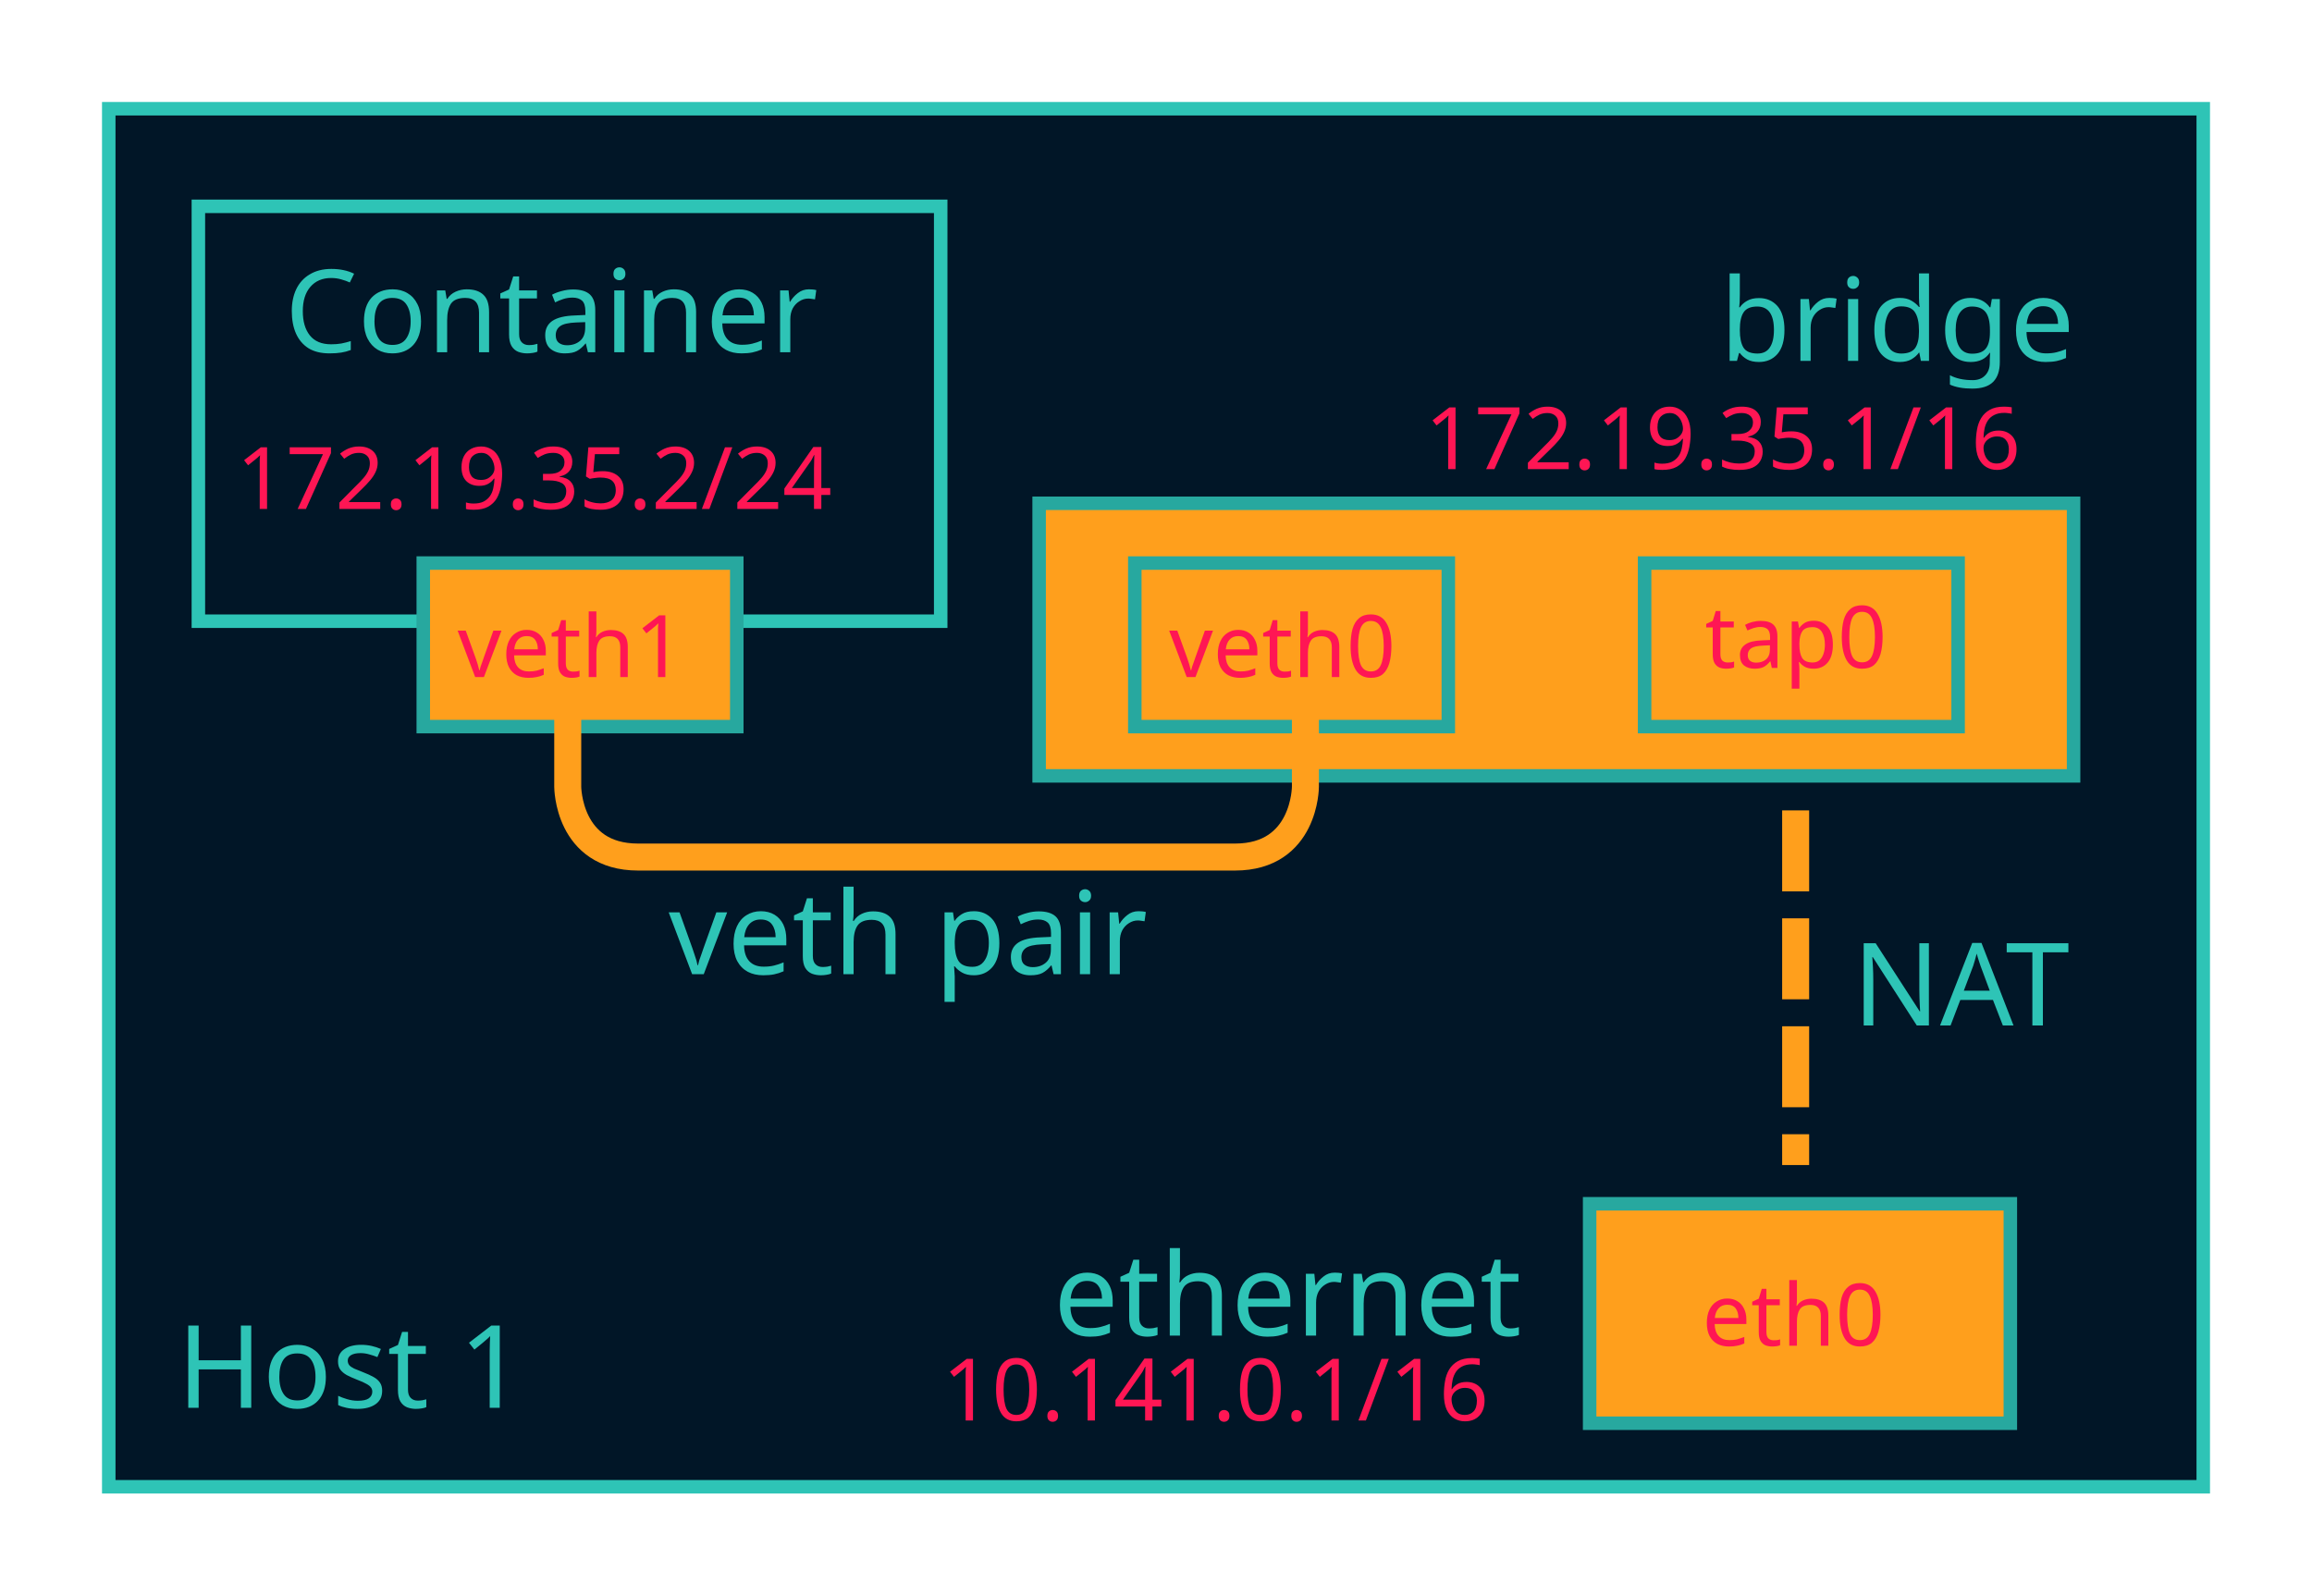
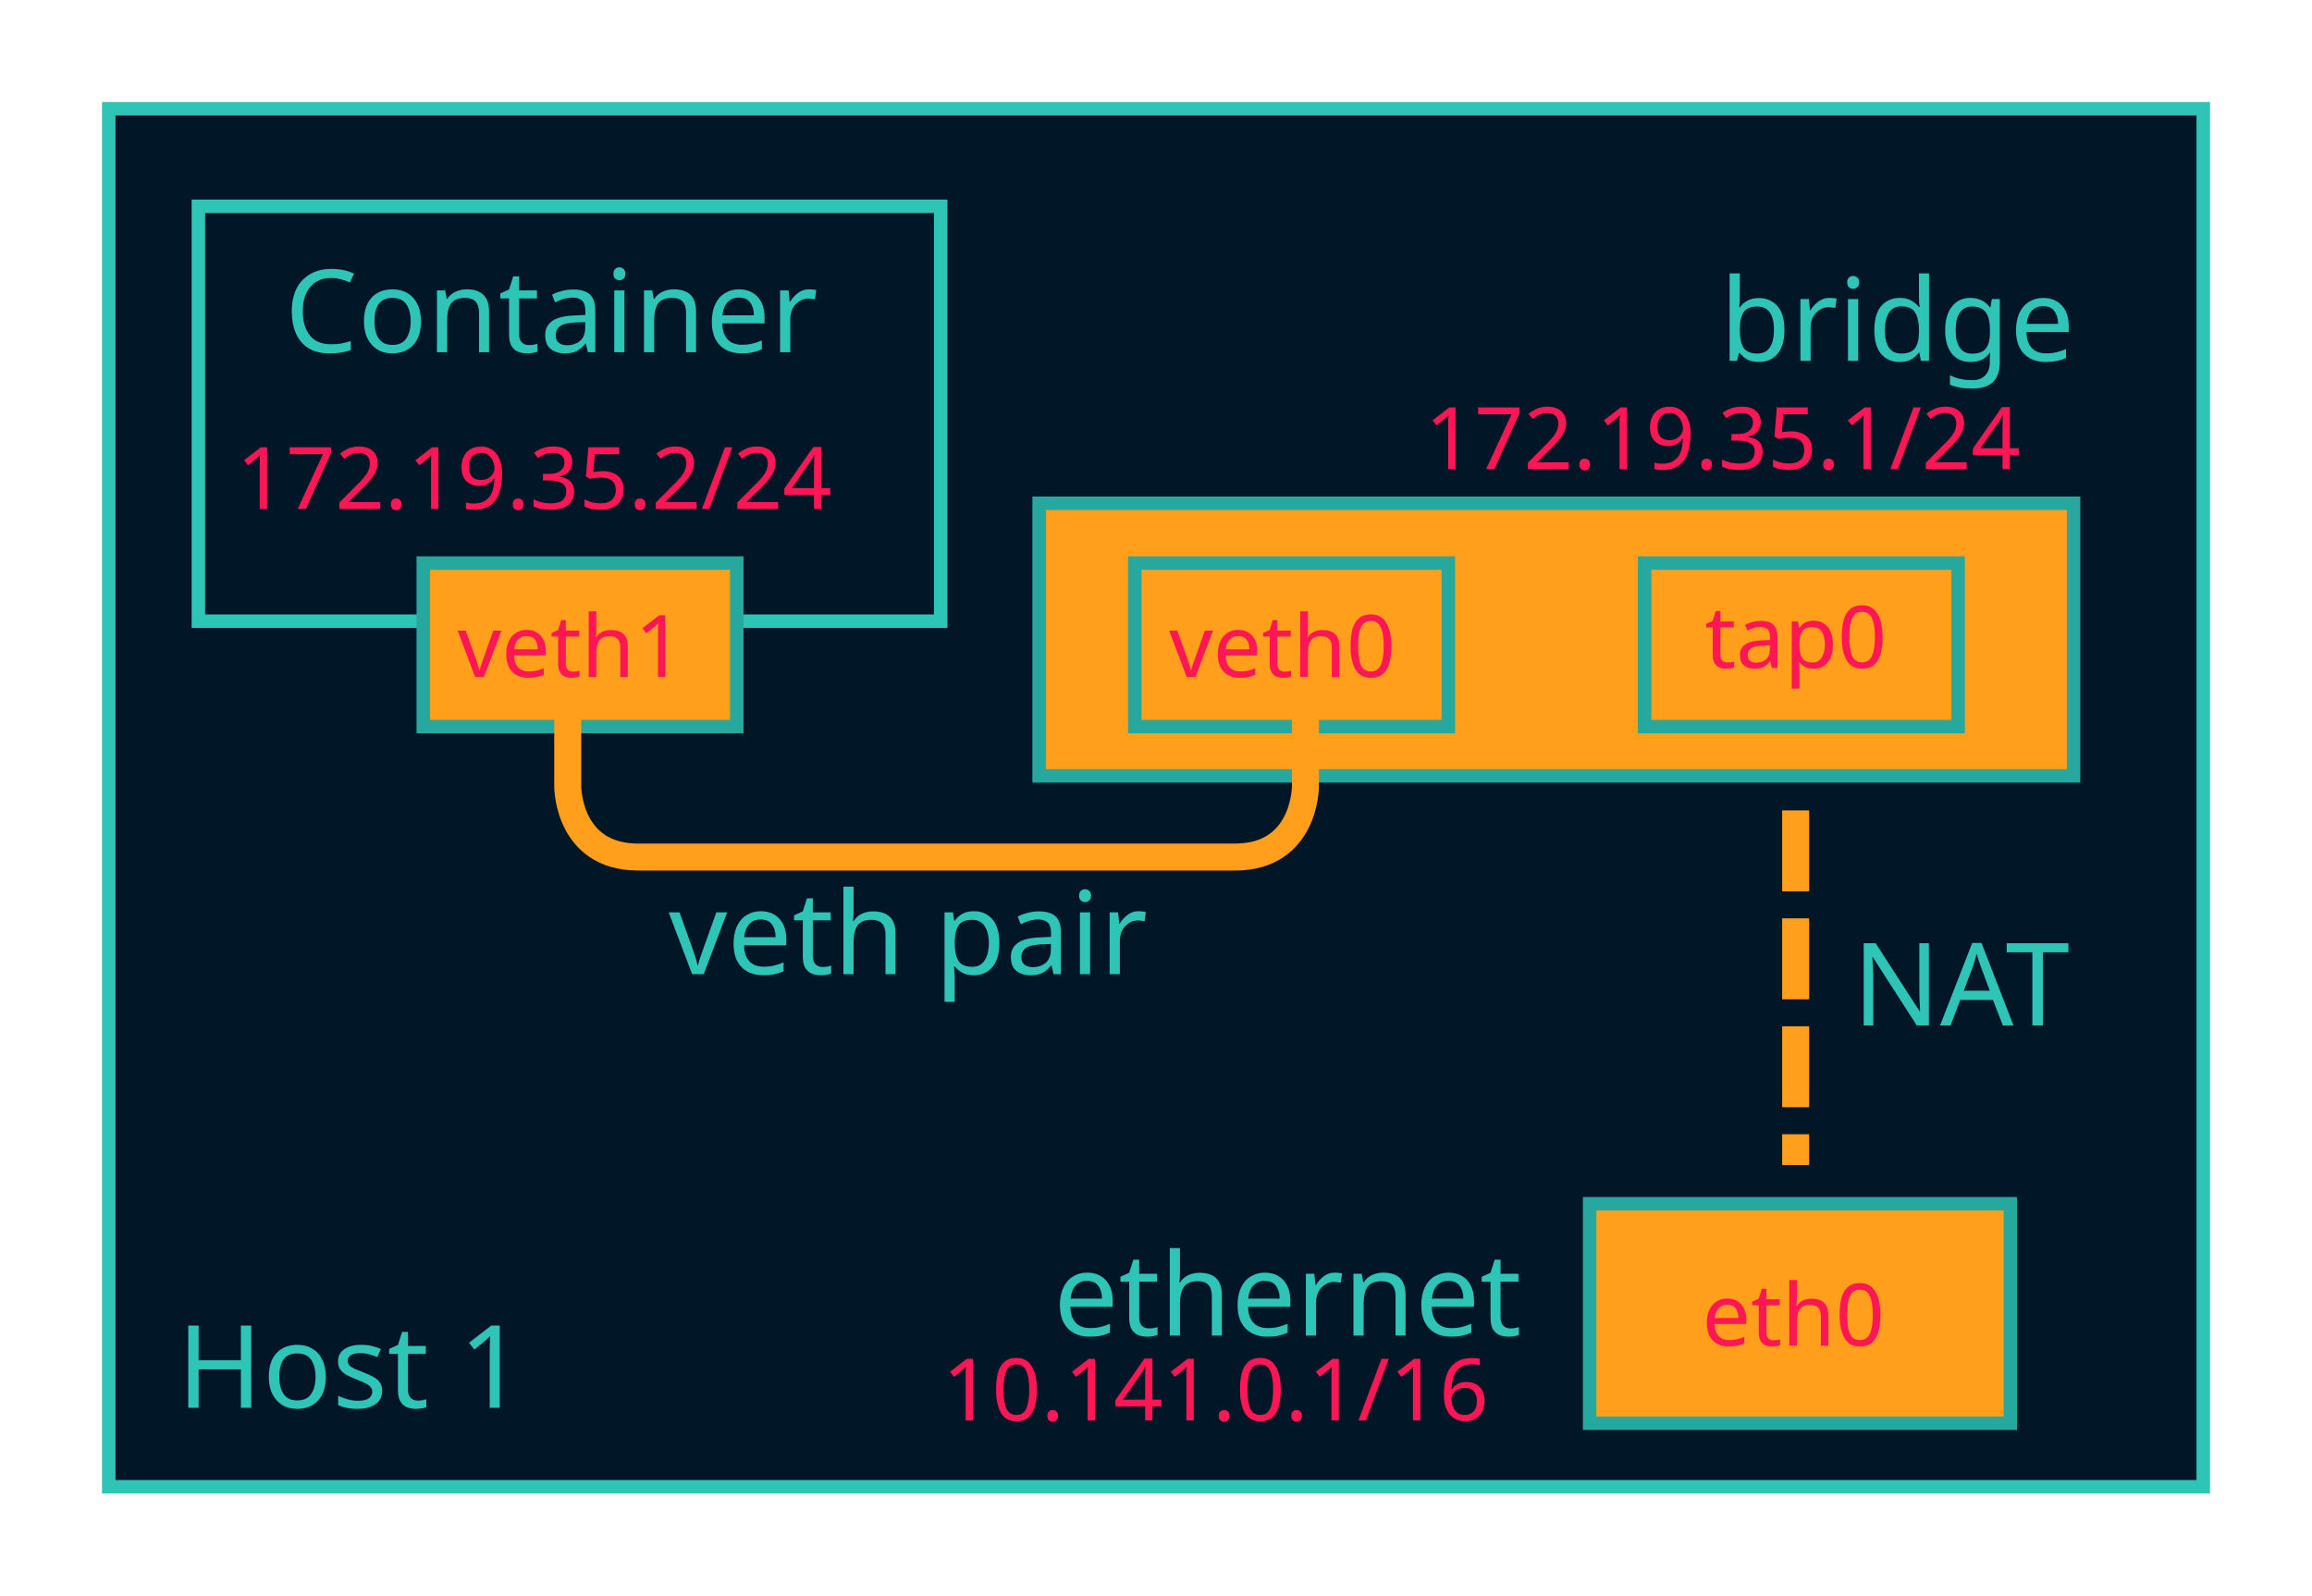
<svg xmlns="http://www.w3.org/2000/svg" width="226.662mm" height="156.44mm" viewBox="0 0 226.662 156.44" version="1.1" id="svg5296">
  <defs id="defs5290" />
  <g id="layer1" transform="translate(1.415881,-15.70299)">
    <rect style="fill:#011627;fill-opacity:1;stroke:#2ec4b6;stroke-width:1.323;stroke-miterlimit:4;stroke-dasharray:none;stroke-opacity:1" id="rect5178" width="205.339" height="135.117" x="9.246" y="26.364" />
    <rect y="35.933" x="18.032" height="40.679" width="72.776" id="rect5942" style="fill:#011627;fill-opacity:1;stroke:#2ec4b6;stroke-width:1.323;stroke-miterlimit:4;stroke-dasharray:none;stroke-opacity:1" />
    <text xml:space="preserve" style="font-style:normal;font-weight:normal;font-size:4.233px;line-height:125%;font-family:sans-serif;letter-spacing:0px;word-spacing:0px;fill:#2ec4b6;fill-opacity:1;stroke:none;stroke-width:0.265px;stroke-linecap:butt;stroke-linejoin:miter;stroke-opacity:1" x="26.504" y="50.244" id="text5182">
      <tspan x="26.504" y="50.244" style="font-style:normal;font-size:11.289px;fill:#2ec4b6;fill-opacity:1;stroke-width:0.265px" id="tspan5180">Container</tspan>
    </text>
    <text xml:space="preserve" style="font-style:normal;font-weight:normal;font-size:4.233px;line-height:125%;font-family:sans-serif;letter-spacing:0px;word-spacing:0px;fill:#ff1654;fill-opacity:1;stroke:none;stroke-width:0.265px;stroke-linecap:butt;stroke-linejoin:miter;stroke-opacity:1" x="21.767" y="65.605" id="text5176">
      <tspan x="21.767" y="65.605" style="font-style:normal;font-size:8.467px;fill:#ff1654;fill-opacity:1;stroke-width:0.265px" id="tspan5174">172.19.35.2/24</tspan>
    </text>
    <rect style="fill:#ff9f1c;fill-opacity:1;stroke:#27a89f;stroke-width:1.323;stroke-miterlimit:4;stroke-dasharray:none;stroke-dashoffset:0;stroke-opacity:1" id="rect5898" width="30.736" height="16.036" x="40.08" y="70.911" />
    <text id="text5902" y="82.086" x="43.45" style="font-style:normal;font-weight:normal;font-size:8.467px;line-height:125%;font-family:sans-serif;letter-spacing:0px;word-spacing:0px;fill:#ff1654;fill-opacity:1;stroke:none;stroke-width:2.646;stroke-linecap:butt;stroke-linejoin:miter;stroke-miterlimit:4;stroke-dasharray:none;stroke-opacity:1" xml:space="preserve">
      <tspan id="tspan5900" style="font-style:normal;font-size:8.467px;fill:#ff1654;fill-opacity:1;stroke-width:2.646;stroke-miterlimit:4;stroke-dasharray:none" y="82.086" x="43.45">veth1</tspan>
    </text>
    <rect style="fill:#ff9f1c;fill-opacity:1;stroke:#27a89f;stroke-width:1.323;stroke-miterlimit:4;stroke-dasharray:none;stroke-dashoffset:0;stroke-opacity:1" id="rect5973" width="101.414" height="26.727" x="100.458" y="65.05" />
    <rect y="70.911" x="109.837" height="16.036" width="30.736" id="rect5904" style="fill:#ff9f1c;fill-opacity:1;stroke:#27a89f;stroke-width:1.323;stroke-miterlimit:4;stroke-dasharray:none;stroke-dashoffset:0;stroke-opacity:1" />
    <text xml:space="preserve" style="font-style:normal;font-weight:normal;font-size:8.467px;line-height:125%;font-family:sans-serif;letter-spacing:0px;word-spacing:0px;fill:#ff1654;fill-opacity:1;stroke:none;stroke-width:2.646;stroke-linecap:butt;stroke-linejoin:miter;stroke-miterlimit:4;stroke-dasharray:none;stroke-opacity:1" x="113.208" y="82.086" id="text5908">
      <tspan x="113.208" y="82.086" style="font-style:normal;font-size:8.467px;fill:#ff1654;fill-opacity:1;stroke-width:2.646;stroke-miterlimit:4;stroke-dasharray:none" id="tspan5906">veth0</tspan>
    </text>
    <path style="fill:none;fill-rule:evenodd;stroke:#ff9f1c;stroke-width:2.646;stroke-linecap:butt;stroke-linejoin:miter;stroke-miterlimit:4;stroke-dasharray:none;stroke-opacity:1" d="m 54.243,84.06 v 8.779 c 0,0 0,6.898 6.898,6.898 21.461,0 37.063,0 58.524,0 6.898,0 6.898,-6.898 6.898,-6.898 v -8.779" id="path5256" />
    <text id="text5965" y="111.219" x="64.142" style="font-style:normal;font-weight:normal;font-size:4.233px;line-height:125%;font-family:sans-serif;letter-spacing:0px;word-spacing:0px;fill:#2ec4b6;fill-opacity:1;stroke:none;stroke-width:0.265px;stroke-linecap:butt;stroke-linejoin:miter;stroke-opacity:1" xml:space="preserve">
      <tspan id="tspan5963" style="font-style:normal;font-size:11.289px;fill:#2ec4b6;fill-opacity:1;stroke-width:0.265px" y="111.219" x="64.142">veth pair</tspan>
    </text>
    <rect style="fill:#ff9f1c;fill-opacity:1;stroke:#27a89f;stroke-width:1.323;stroke-miterlimit:4;stroke-dasharray:none;stroke-dashoffset:0;stroke-opacity:1" id="rect5967" width="30.736" height="16.036" x="159.816" y="70.911" />
    <text id="text5971" y="81.191" x="165.713" style="font-style:normal;font-weight:normal;font-size:8.467px;line-height:125%;font-family:sans-serif;letter-spacing:0px;word-spacing:0px;fill:#ff1654;fill-opacity:1;stroke:none;stroke-width:2.646;stroke-linecap:butt;stroke-linejoin:miter;stroke-miterlimit:4;stroke-dasharray:none;stroke-opacity:1" xml:space="preserve">
      <tspan id="tspan5969" style="font-style:normal;font-size:8.467px;fill:#ff1654;fill-opacity:1;stroke-width:2.646;stroke-miterlimit:4;stroke-dasharray:none" y="81.191" x="165.713">tap0</tspan>
    </text>
    <text xml:space="preserve" style="font-style:normal;font-weight:normal;font-size:4.233px;line-height:125%;font-family:sans-serif;letter-spacing:0px;word-spacing:0px;fill:#2ec4b6;fill-opacity:1;stroke:none;stroke-width:0.265px;stroke-linecap:butt;stroke-linejoin:miter;stroke-opacity:1" x="167.201" y="51.088" id="text5977">
      <tspan x="167.201" y="51.088" style="font-style:normal;font-size:11.289px;fill:#2ec4b6;fill-opacity:1;stroke-width:0.265px" id="tspan5975">bridge</tspan>
    </text>
    <rect y="133.732" x="154.428" height="21.519" width="41.245" id="rect5979" style="fill:#ff9f1c;fill-opacity:1;stroke:#27a89f;stroke-width:1.323;stroke-miterlimit:4;stroke-dasharray:none;stroke-dashoffset:0;stroke-opacity:1" />
    <text xml:space="preserve" style="font-style:normal;font-weight:normal;font-size:8.467px;line-height:125%;font-family:sans-serif;letter-spacing:0px;word-spacing:0px;fill:#ff1654;fill-opacity:1;stroke:none;stroke-width:2.646;stroke-linecap:butt;stroke-linejoin:miter;stroke-miterlimit:4;stroke-dasharray:none;stroke-opacity:1" x="165.451" y="147.648" id="text5983">
      <tspan x="165.451" y="147.648" style="font-style:normal;font-size:8.467px;fill:#ff1654;fill-opacity:1;stroke-width:2.646;stroke-miterlimit:4;stroke-dasharray:none" id="tspan5981">eth0</tspan>
    </text>
    <text id="text5987" y="61.701" x="138.281" style="font-style:normal;font-weight:normal;font-size:4.233px;line-height:125%;font-family:sans-serif;letter-spacing:0px;word-spacing:0px;fill:#ff1654;fill-opacity:1;stroke:none;stroke-width:0.265px;stroke-linecap:butt;stroke-linejoin:miter;stroke-opacity:1" xml:space="preserve">
-       <tspan id="tspan5985" style="font-style:normal;font-size:8.467px;fill:#ff1654;fill-opacity:1;stroke-width:0.265px" y="61.701" x="138.281">172.19.35.1/16</tspan>
+       <tspan id="tspan5985" style="font-style:normal;font-size:8.467px;fill:#ff1654;fill-opacity:1;stroke-width:0.265px" y="61.701" x="138.281">172.19.35.1/24</tspan>
    </text>
    <path style="fill:none;fill-rule:evenodd;stroke:#ff9f1c;stroke-width:2.646;stroke-linecap:butt;stroke-linejoin:miter;stroke-miterlimit:4;stroke-dasharray:7.938, 2.646;stroke-dashoffset:0;stroke-opacity:1" d="M 174.625,95.161 V 129.935" id="path5276" />
    <text id="text6006" y="116.251" x="180.204" style="font-style:normal;font-weight:normal;font-size:4.233px;line-height:125%;font-family:sans-serif;letter-spacing:0px;word-spacing:0px;fill:#2ec4b6;fill-opacity:1;stroke:none;stroke-width:0.265px;stroke-linecap:butt;stroke-linejoin:miter;stroke-opacity:1" xml:space="preserve">
      <tspan id="tspan6004" style="font-style:normal;font-size:11.289px;fill:#2ec4b6;fill-opacity:1;stroke-width:0.265px" y="116.251" x="180.204">NAT</tspan>
    </text>
    <text id="text5987-7" y="154.984" x="90.974" style="font-style:normal;font-weight:normal;font-size:4.233px;line-height:125%;font-family:sans-serif;letter-spacing:0px;word-spacing:0px;fill:#ff1654;fill-opacity:1;stroke:none;stroke-width:0.265px;stroke-linecap:butt;stroke-linejoin:miter;stroke-opacity:1" xml:space="preserve">
      <tspan id="tspan5985-5" style="font-style:normal;font-size:8.467px;fill:#ff1654;fill-opacity:1;stroke-width:0.265px" y="154.984" x="90.974">10.141.0.1/16</tspan>
    </text>
    <text id="text5965-3" y="146.656" x="101.87" style="font-style:normal;font-weight:normal;font-size:4.233px;line-height:125%;font-family:sans-serif;letter-spacing:0px;word-spacing:0px;fill:#2ec4b6;fill-opacity:1;stroke:none;stroke-width:0.265px;stroke-linecap:butt;stroke-linejoin:miter;stroke-opacity:1" xml:space="preserve">
      <tspan id="tspan5963-5" style="font-style:normal;font-size:11.289px;fill:#2ec4b6;fill-opacity:1;stroke-width:0.265px" y="146.656" x="101.87">ethernet</tspan>
    </text>
    <text xml:space="preserve" style="font-style:normal;font-weight:normal;font-size:4.233px;line-height:125%;font-family:sans-serif;letter-spacing:0px;word-spacing:0px;fill:#2ec4b6;fill-opacity:1;stroke:none;stroke-width:0.265px;stroke-linecap:butt;stroke-linejoin:miter;stroke-opacity:1" x="15.949" y="153.736" id="text5182-2">
      <tspan x="15.949" y="153.736" style="font-style:normal;font-size:11.289px;fill:#2ec4b6;fill-opacity:1;stroke-width:0.265px" id="tspan5180-7">Host 1</tspan>
    </text>
  </g>
</svg>
